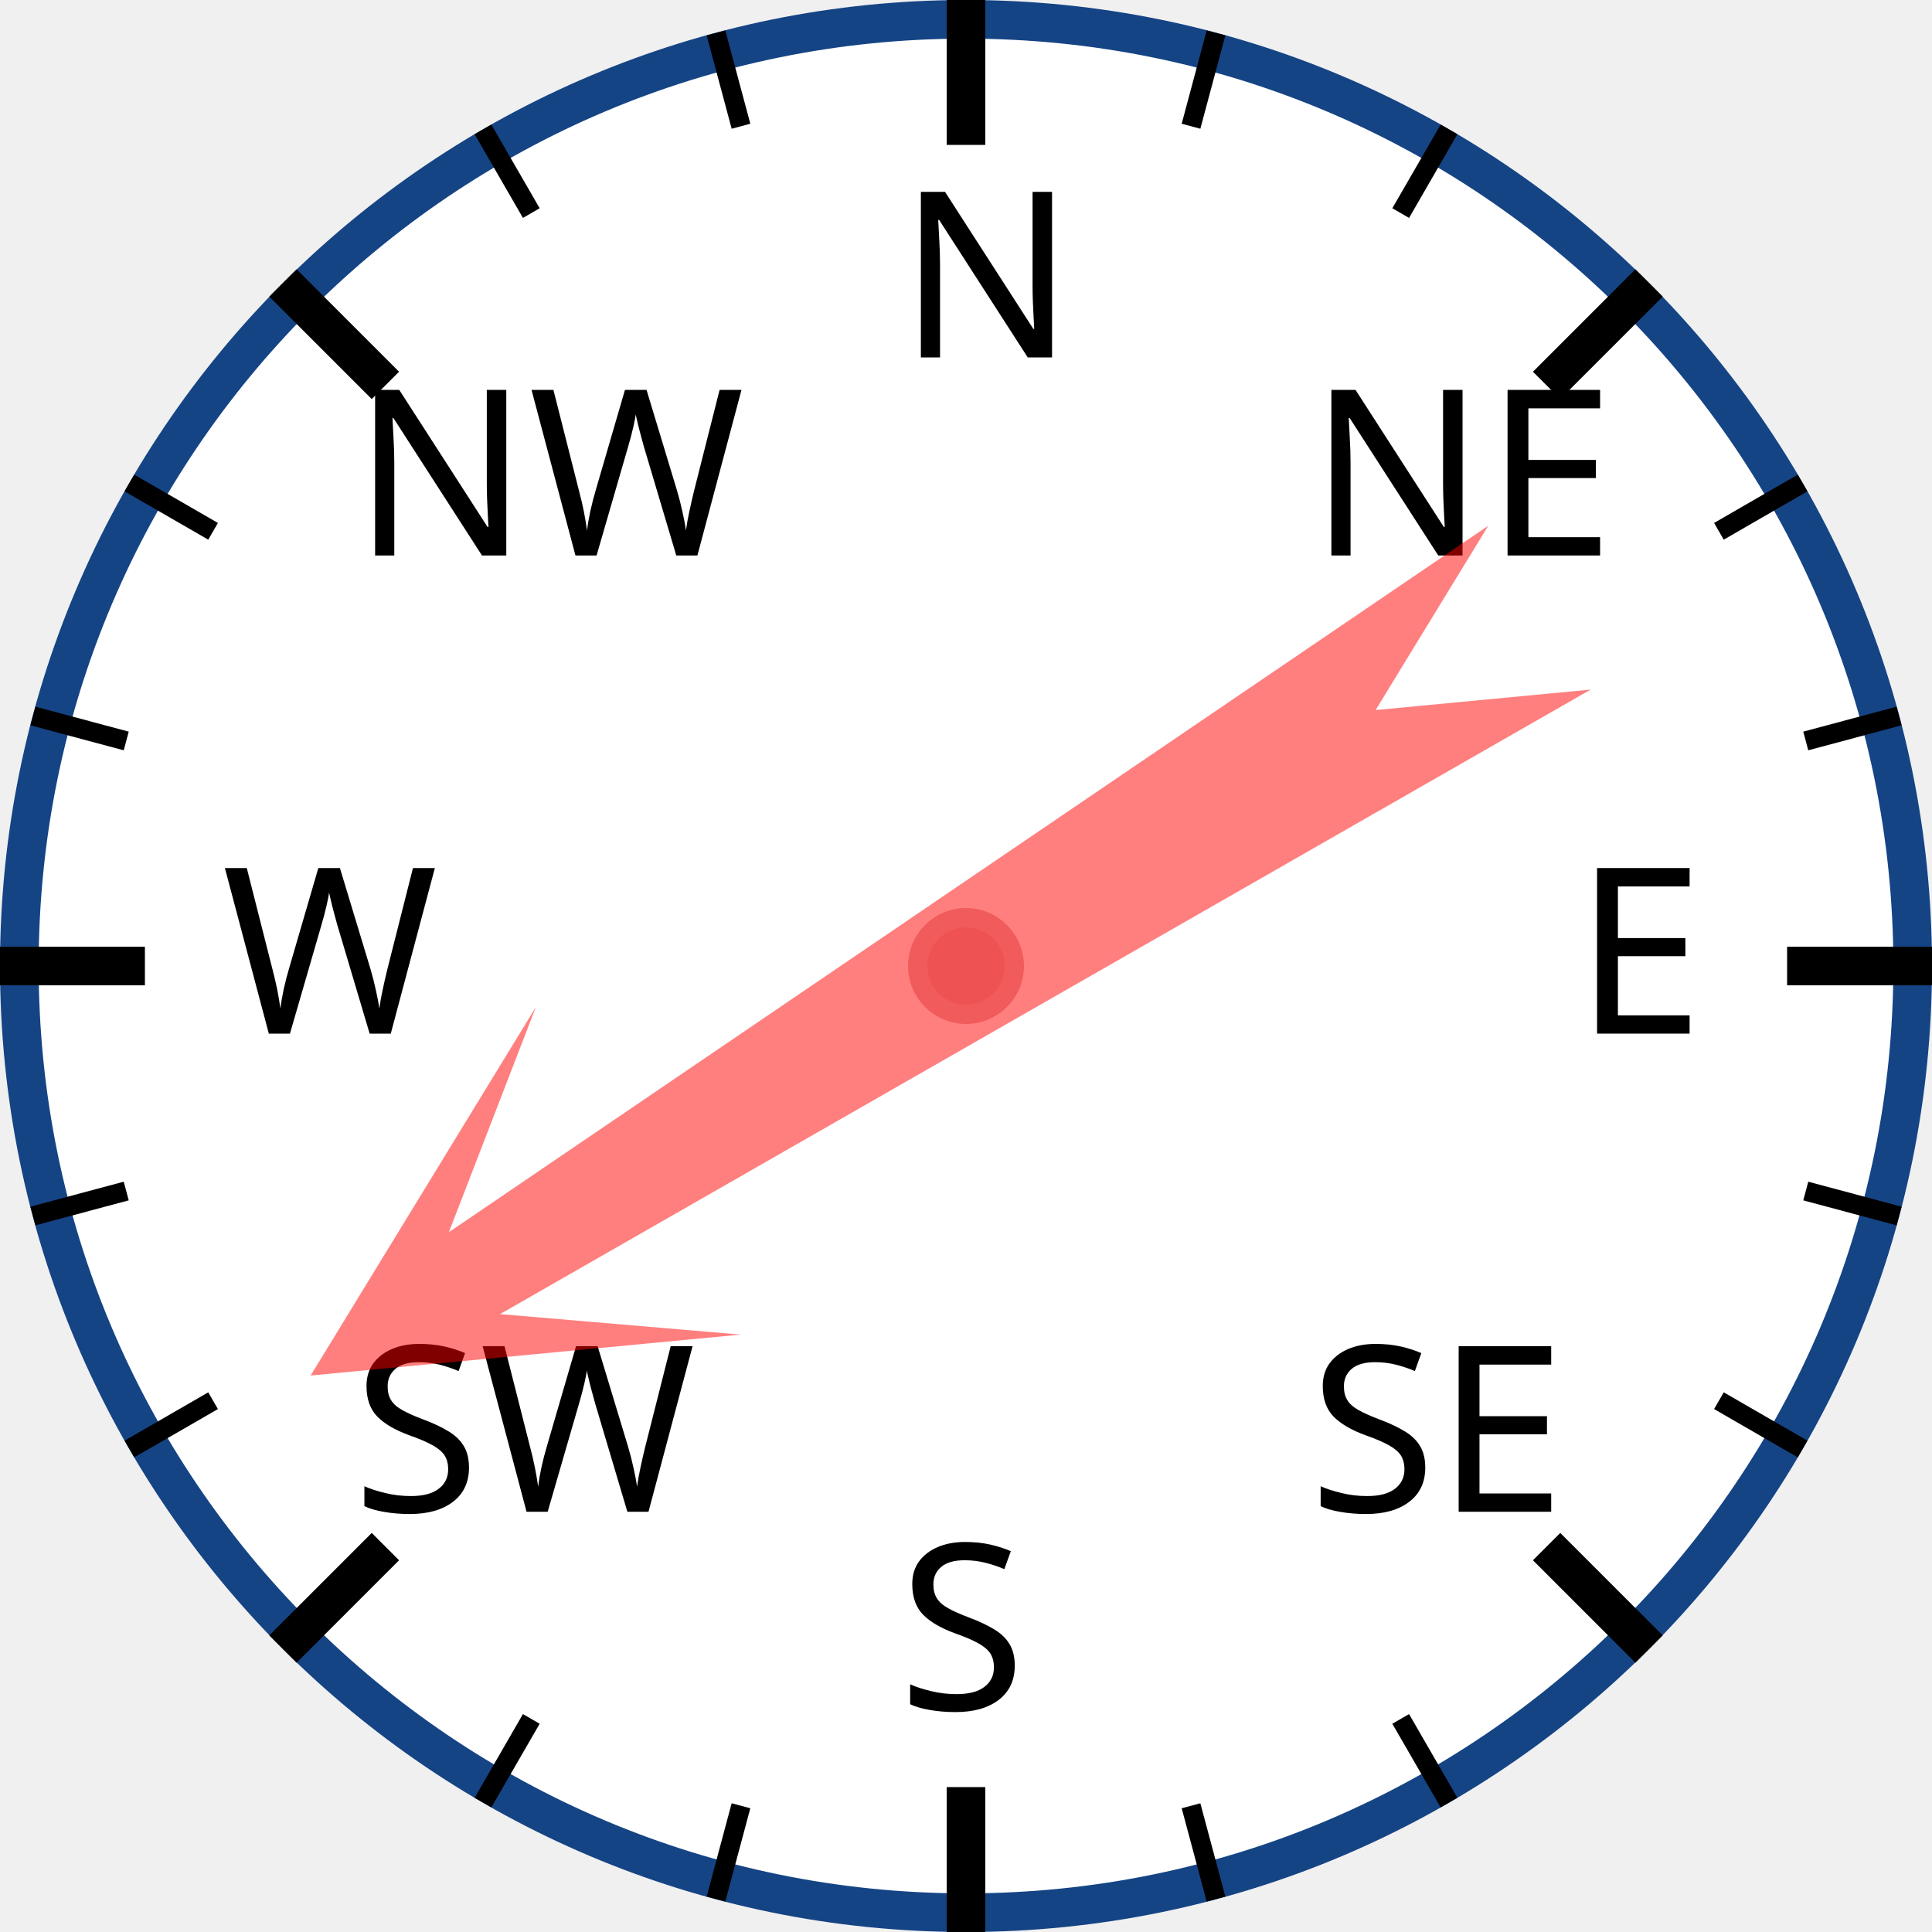
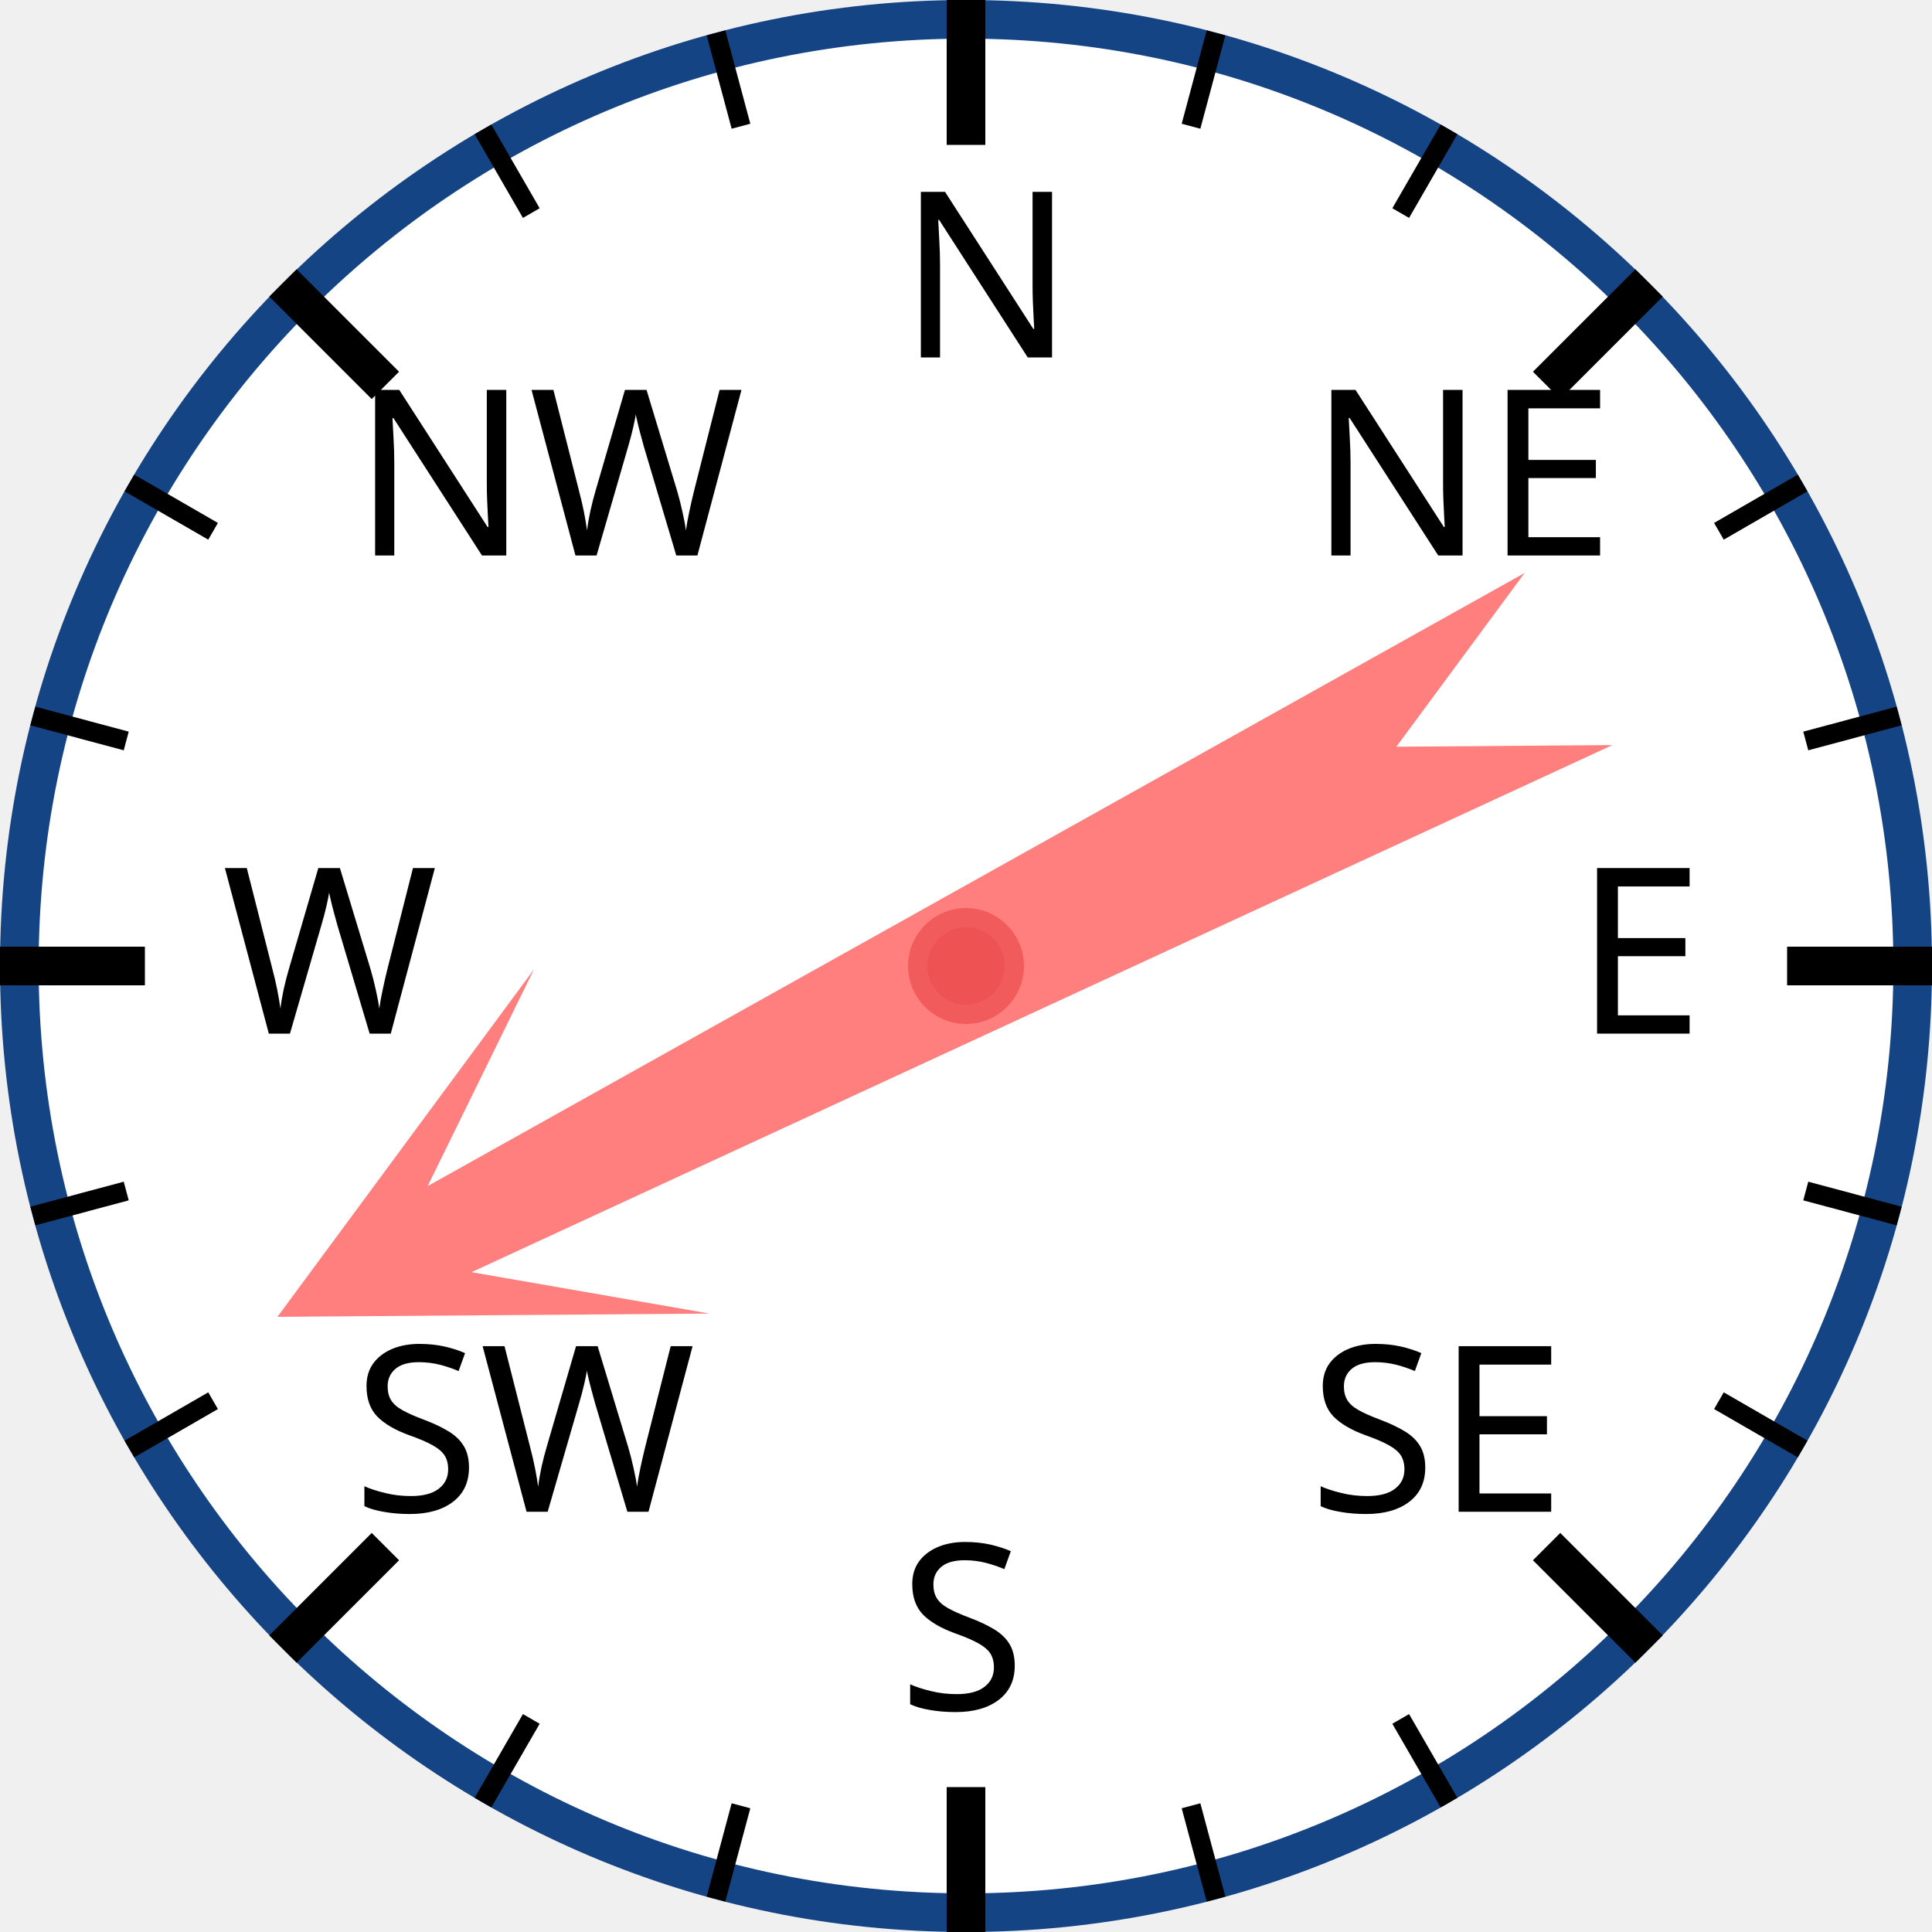
<svg xmlns="http://www.w3.org/2000/svg" width="120px" height="120px" viewBox="0 0 200 200">
  <circle cx="100" cy="100" r="98" style="fill: white; stroke: #154485; stroke-width: 4;" />
  <text x="93.0" y="37.0" style="font-family: sans-serif; font-size: 18pt;">N</text>
  <line x1="100.0" y1="0.0" x2="100.0" y2="15.0" style="stroke: black; stroke-width: 4;" />
  <line x1="74.118" y1="3.407" x2="76.706" y2="13.067" style="stroke: black; stroke-width: 2;" />
  <line x1="50" y1="13.397" x2="55" y2="22.058" style="stroke: black; stroke-width: 2;" />
  <text x="36.503" y="57.503" style="font-family: sans-serif; font-size: 18pt;">NW</text>
  <line x1="29.289" y1="29.289" x2="39.896" y2="39.896" style="stroke: black; stroke-width: 4;" />
  <line x1="13.397" y1="50" x2="22.058" y2="55" style="stroke: black; stroke-width: 2;" />
  <line x1="3.407" y1="74.118" x2="13.067" y2="76.706" style="stroke: black; stroke-width: 2;" />
  <text x="23.0" y="107.0" style="font-family: sans-serif; font-size: 18pt;">W</text>
  <line x1="0.0" y1="100.0" x2="15.0" y2="100.0" style="stroke: black; stroke-width: 4;" />
  <line x1="3.407" y1="125.882" x2="13.067" y2="123.294" style="stroke: black; stroke-width: 2;" />
  <line x1="13.397" y1="150" x2="22.058" y2="145" style="stroke: black; stroke-width: 2;" />
  <text x="36.503" y="156.497" style="font-family: sans-serif; font-size: 18pt;">SW</text>
  <line x1="29.289" y1="170.711" x2="39.896" y2="160.104" style="stroke: black; stroke-width: 4;" />
  <line x1="50" y1="186.603" x2="55" y2="177.942" style="stroke: black; stroke-width: 2;" />
  <line x1="74.118" y1="196.593" x2="76.706" y2="186.933" style="stroke: black; stroke-width: 2;" />
  <text x="93" y="177.0" style="font-family: sans-serif; font-size: 18pt;">S</text>
  <line x1="100" y1="200.0" x2="100" y2="185.0" style="stroke: black; stroke-width: 4;" />
  <line x1="125.882" y1="196.593" x2="123.294" y2="186.933" style="stroke: black; stroke-width: 2;" />
  <line x1="150.0" y1="186.603" x2="145.0" y2="177.942" style="stroke: black; stroke-width: 2;" />
  <text x="135.497" y="156.497" style="font-family: sans-serif; font-size: 18pt;">SE</text>
  <line x1="170.711" y1="170.711" x2="160.104" y2="160.104" style="stroke: black; stroke-width: 4;" />
  <line x1="186.603" y1="150" x2="177.942" y2="145" style="stroke: black; stroke-width: 2;" />
  <line x1="196.593" y1="125.882" x2="186.933" y2="123.294" style="stroke: black; stroke-width: 2;" />
  <text x="163.0" y="107" style="font-family: sans-serif; font-size: 18pt;">E</text>
  <line x1="200.0" y1="100" x2="185.0" y2="100" style="stroke: black; stroke-width: 4;" />
  <line x1="196.593" y1="74.118" x2="186.933" y2="76.706" style="stroke: black; stroke-width: 2;" />
  <line x1="186.603" y1="50" x2="177.942" y2="55" style="stroke: black; stroke-width: 2;" />
  <text x="135.497" y="57.503" style="font-family: sans-serif; font-size: 18pt;">NE</text>
  <line x1="170.711" y1="29.289" x2="160.104" y2="39.896" style="stroke: black; stroke-width: 4;" />
  <line x1="150" y1="13.397" x2="145" y2="22.058" style="stroke: black; stroke-width: 2;" />
  <line x1="125.882" y1="3.407" x2="123.294" y2="13.067" style="stroke: black; stroke-width: 2;" />
-   <polygon points="100 20 120 60 105 40 110 170 100 150 90 170 95 40 80 60" style="fill: red; fill-opacity: 0.5;" transform="rotate(238,100,100)" />
+   <polygon points="100 20 120 60 105 40 110 170 100 150 90 170 95 40 80 60" style="fill: red; fill-opacity: 0.5;" transform="rotate(243,100,100)" />
  <circle cx="100" cy="100" r="5" style="fill: #EE5252; stroke: #F25B5B; stroke-width: 2;" />
</svg>
